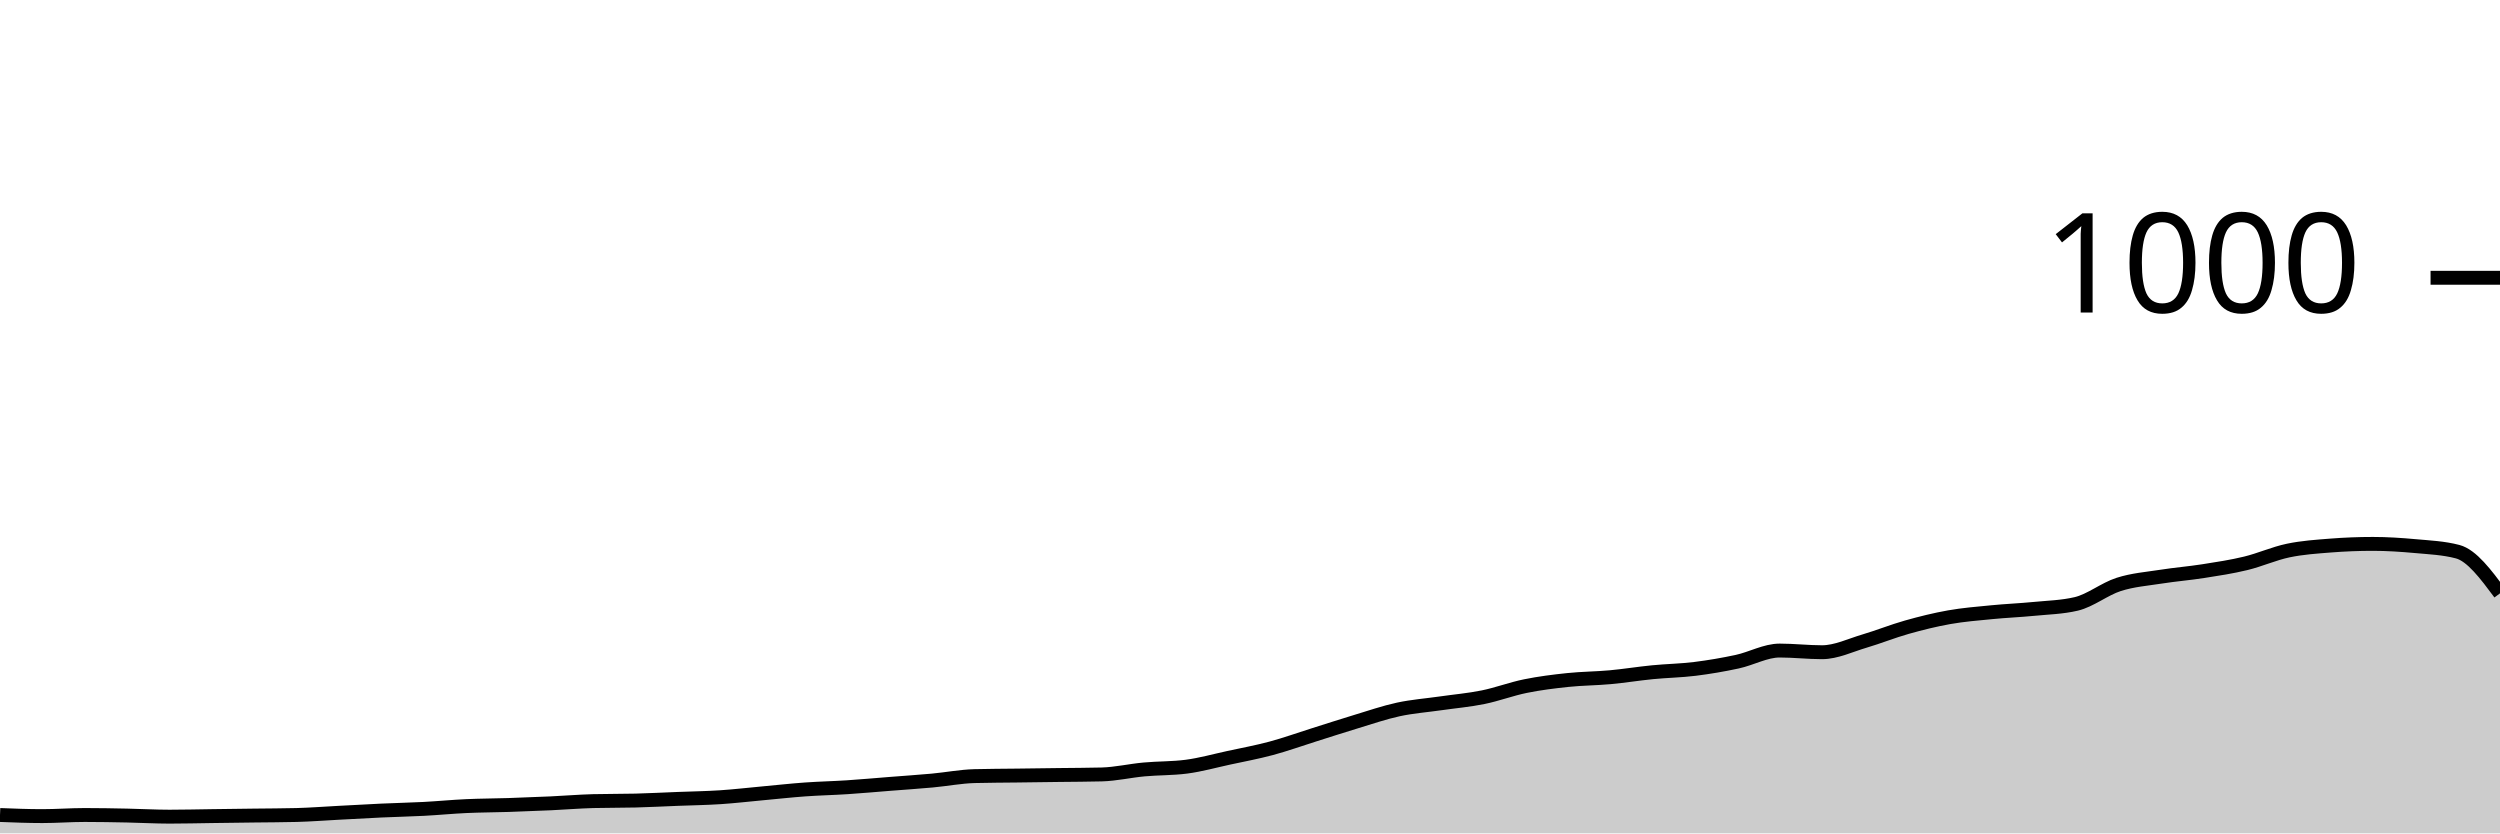
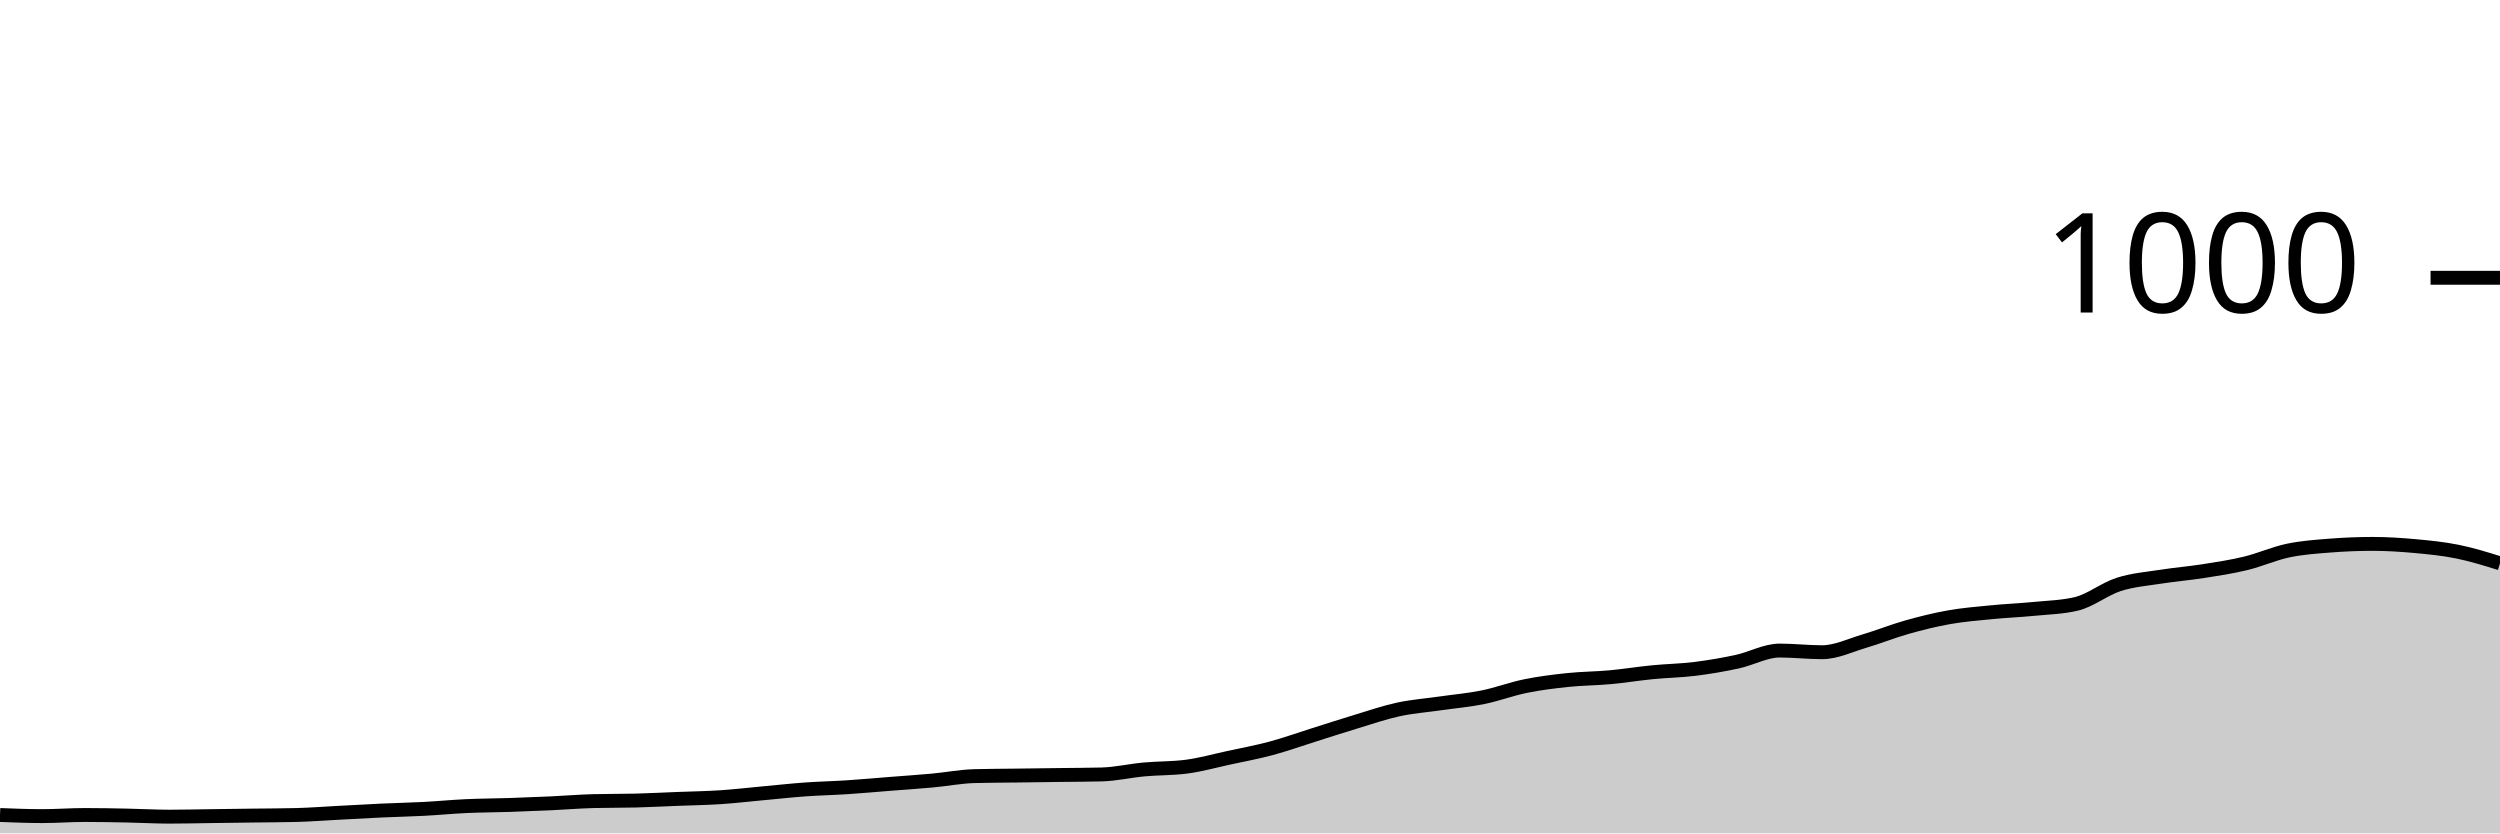
<svg xmlns="http://www.w3.org/2000/svg" viewBox="0 0 180 60">
  <g transform="translate(0,20)">
-     <path class="area" fill="rgba(0, 0, 0, 0.2)" d="M0,38.68C1.017,38.72,2.034,38.76,3.051,38.76C4.068,38.76,5.085,38.68,6.102,38.68C7.119,38.68,8.136,38.7,9.153,38.72C10.169,38.74,11.186,38.8,12.203,38.8C13.22,38.8,14.237,38.773,15.254,38.76C16.271,38.747,17.288,38.733,18.305,38.72C19.322,38.707,20.339,38.707,21.356,38.68C22.373,38.653,23.39,38.573,24.407,38.52C25.424,38.467,26.441,38.407,27.458,38.36C28.475,38.313,29.492,38.293,30.508,38.24C31.525,38.187,32.542,38.087,33.559,38.04C34.576,37.993,35.593,37.993,36.61,37.96C37.627,37.927,38.644,37.887,39.661,37.84C40.678,37.793,41.695,37.707,42.712,37.68C43.729,37.653,44.746,37.667,45.763,37.64C46.78,37.613,47.797,37.56,48.814,37.52C49.831,37.48,50.847,37.467,51.864,37.4C52.881,37.333,53.898,37.213,54.915,37.12C55.932,37.027,56.949,36.913,57.966,36.84C58.983,36.767,60,36.747,61.017,36.68C62.034,36.613,63.051,36.52,64.068,36.44C65.085,36.36,66.102,36.293,67.119,36.2C68.136,36.107,69.153,35.907,70.169,35.88C71.186,35.853,72.203,35.853,73.22,35.84C74.237,35.827,75.254,35.813,76.271,35.8C77.288,35.787,78.305,35.787,79.322,35.76C80.339,35.733,81.356,35.493,82.373,35.4C83.39,35.307,84.407,35.333,85.424,35.2C86.441,35.067,87.458,34.78,88.475,34.56C89.492,34.34,90.508,34.153,91.525,33.88C92.542,33.607,93.559,33.24,94.576,32.92C95.593,32.6,96.61,32.267,97.627,31.96C98.644,31.653,99.661,31.3,100.678,31.08C101.695,30.86,102.712,30.787,103.729,30.64C104.746,30.493,105.763,30.407,106.78,30.2C107.797,29.993,108.814,29.607,109.831,29.4C110.847,29.193,111.864,29.067,112.881,28.96C113.898,28.853,114.915,28.853,115.932,28.76C116.949,28.667,117.966,28.5,118.983,28.4C120,28.3,121.017,28.287,122.034,28.16C123.051,28.033,124.068,27.86,125.085,27.64C126.102,27.42,127.119,26.84,128.136,26.84C129.153,26.84,130.169,26.96,131.186,26.96C132.203,26.96,133.22,26.46,134.237,26.16C135.254,25.86,136.271,25.447,137.288,25.16C138.305,24.873,139.322,24.62,140.339,24.44C141.356,24.26,142.373,24.18,143.39,24.08C144.407,23.98,145.424,23.94,146.441,23.84C147.458,23.74,148.475,23.72,149.492,23.48C150.508,23.24,151.525,22.407,152.542,22.08C153.559,21.753,154.576,21.68,155.593,21.52C156.61,21.36,157.627,21.28,158.644,21.12C159.661,20.96,160.678,20.807,161.695,20.56C162.712,20.313,163.729,19.853,164.746,19.64C165.763,19.427,166.78,19.36,167.797,19.28C168.814,19.2,169.831,19.16,170.847,19.16C171.864,19.16,172.881,19.227,173.898,19.32C174.915,19.413,175.932,19.453,176.949,19.72C177.966,19.987,178.983,21.353,180,22.72L180,40C178.983,40,177.966,40,176.949,40C175.932,40,174.915,40,173.898,40C172.881,40,171.864,40,170.847,40C169.831,40,168.814,40,167.797,40C166.78,40,165.763,40,164.746,40C163.729,40,162.712,40,161.695,40C160.678,40,159.661,40,158.644,40C157.627,40,156.61,40,155.593,40C154.576,40,153.559,40,152.542,40C151.525,40,150.508,40,149.492,40C148.475,40,147.458,40,146.441,40C145.424,40,144.407,40,143.39,40C142.373,40,141.356,40,140.339,40C139.322,40,138.305,40,137.288,40C136.271,40,135.254,40,134.237,40C133.22,40,132.203,40,131.186,40C130.169,40,129.153,40,128.136,40C127.119,40,126.102,40,125.085,40C124.068,40,123.051,40,122.034,40C121.017,40,120,40,118.983,40C117.966,40,116.949,40,115.932,40C114.915,40,113.898,40,112.881,40C111.864,40,110.847,40,109.831,40C108.814,40,107.797,40,106.78,40C105.763,40,104.746,40,103.729,40C102.712,40,101.695,40,100.678,40C99.661,40,98.644,40,97.627,40C96.61,40,95.593,40,94.576,40C93.559,40,92.542,40,91.525,40C90.508,40,89.492,40,88.475,40C87.458,40,86.441,40,85.424,40C84.407,40,83.39,40,82.373,40C81.356,40,80.339,40,79.322,40C78.305,40,77.288,40,76.271,40C75.254,40,74.237,40,73.22,40C72.203,40,71.186,40,70.169,40C69.153,40,68.136,40,67.119,40C66.102,40,65.085,40,64.068,40C63.051,40,62.034,40,61.017,40C60,40,58.983,40,57.966,40C56.949,40,55.932,40,54.915,40C53.898,40,52.881,40,51.864,40C50.847,40,49.831,40,48.814,40C47.797,40,46.78,40,45.763,40C44.746,40,43.729,40,42.712,40C41.695,40,40.678,40,39.661,40C38.644,40,37.627,40,36.61,40C35.593,40,34.576,40,33.559,40C32.542,40,31.525,40,30.508,40C29.492,40,28.475,40,27.458,40C26.441,40,25.424,40,24.407,40C23.39,40,22.373,40,21.356,40C20.339,40,19.322,40,18.305,40C17.288,40,16.271,40,15.254,40C14.237,40,13.22,40,12.203,40C11.186,40,10.169,40,9.153,40C8.136,40,7.119,40,6.102,40C5.085,40,4.068,40,3.051,40C2.034,40,1.017,40,0,40Z" />
-     <path class="line" stroke="black" fill="none" d="M0,38.68C1.017,38.72,2.034,38.76,3.051,38.76C4.068,38.76,5.085,38.68,6.102,38.68C7.119,38.68,8.136,38.7,9.153,38.72C10.169,38.74,11.186,38.8,12.203,38.8C13.22,38.8,14.237,38.773,15.254,38.76C16.271,38.747,17.288,38.733,18.305,38.72C19.322,38.707,20.339,38.707,21.356,38.68C22.373,38.653,23.39,38.573,24.407,38.52C25.424,38.467,26.441,38.407,27.458,38.36C28.475,38.313,29.492,38.293,30.508,38.24C31.525,38.187,32.542,38.087,33.559,38.04C34.576,37.993,35.593,37.993,36.61,37.96C37.627,37.927,38.644,37.887,39.661,37.84C40.678,37.793,41.695,37.707,42.712,37.68C43.729,37.653,44.746,37.667,45.763,37.64C46.78,37.613,47.797,37.56,48.814,37.52C49.831,37.48,50.847,37.467,51.864,37.4C52.881,37.333,53.898,37.213,54.915,37.12C55.932,37.027,56.949,36.913,57.966,36.84C58.983,36.767,60,36.747,61.017,36.68C62.034,36.613,63.051,36.52,64.068,36.44C65.085,36.36,66.102,36.293,67.119,36.2C68.136,36.107,69.153,35.907,70.169,35.88C71.186,35.853,72.203,35.853,73.22,35.84C74.237,35.827,75.254,35.813,76.271,35.8C77.288,35.787,78.305,35.787,79.322,35.76C80.339,35.733,81.356,35.493,82.373,35.4C83.39,35.307,84.407,35.333,85.424,35.2C86.441,35.067,87.458,34.78,88.475,34.56C89.492,34.34,90.508,34.153,91.525,33.88C92.542,33.607,93.559,33.24,94.576,32.92C95.593,32.6,96.61,32.267,97.627,31.96C98.644,31.653,99.661,31.3,100.678,31.08C101.695,30.86,102.712,30.787,103.729,30.64C104.746,30.493,105.763,30.407,106.78,30.2C107.797,29.993,108.814,29.607,109.831,29.4C110.847,29.193,111.864,29.067,112.881,28.96C113.898,28.853,114.915,28.853,115.932,28.76C116.949,28.667,117.966,28.5,118.983,28.4C120,28.3,121.017,28.287,122.034,28.16C123.051,28.033,124.068,27.86,125.085,27.64C126.102,27.42,127.119,26.84,128.136,26.84C129.153,26.84,130.169,26.96,131.186,26.96C132.203,26.96,133.22,26.46,134.237,26.16C135.254,25.86,136.271,25.447,137.288,25.16C138.305,24.873,139.322,24.62,140.339,24.44C141.356,24.26,142.373,24.18,143.39,24.08C144.407,23.98,145.424,23.94,146.441,23.84C147.458,23.74,148.475,23.72,149.492,23.48C150.508,23.24,151.525,22.407,152.542,22.08C153.559,21.753,154.576,21.68,155.593,21.52C156.61,21.36,157.627,21.28,158.644,21.12C159.661,20.96,160.678,20.807,161.695,20.56C162.712,20.313,163.729,19.853,164.746,19.64C165.763,19.427,166.78,19.36,167.797,19.28C168.814,19.2,169.831,19.16,170.847,19.16C171.864,19.16,172.881,19.227,173.898,19.32C174.915,19.413,175.932,19.453,176.949,19.72C177.966,19.987,178.983,21.353,180,22.72" />
+     <path class="area" fill="rgba(0, 0, 0, 0.2)" d="M0,38.68C1.017,38.72,2.034,38.76,3.051,38.76C4.068,38.76,5.085,38.68,6.102,38.68C7.119,38.68,8.136,38.7,9.153,38.72C10.169,38.74,11.186,38.8,12.203,38.8C13.22,38.8,14.237,38.773,15.254,38.76C16.271,38.747,17.288,38.733,18.305,38.72C19.322,38.707,20.339,38.707,21.356,38.68C22.373,38.653,23.39,38.573,24.407,38.52C25.424,38.467,26.441,38.407,27.458,38.36C28.475,38.313,29.492,38.293,30.508,38.24C31.525,38.187,32.542,38.087,33.559,38.04C34.576,37.993,35.593,37.993,36.61,37.96C37.627,37.927,38.644,37.887,39.661,37.84C40.678,37.793,41.695,37.707,42.712,37.68C43.729,37.653,44.746,37.667,45.763,37.64C46.78,37.613,47.797,37.56,48.814,37.52C49.831,37.48,50.847,37.467,51.864,37.4C52.881,37.333,53.898,37.213,54.915,37.12C55.932,37.027,56.949,36.913,57.966,36.84C58.983,36.767,60,36.747,61.017,36.68C62.034,36.613,63.051,36.52,64.068,36.44C65.085,36.36,66.102,36.293,67.119,36.2C68.136,36.107,69.153,35.907,70.169,35.88C71.186,35.853,72.203,35.853,73.22,35.84C74.237,35.827,75.254,35.813,76.271,35.8C77.288,35.787,78.305,35.787,79.322,35.76C80.339,35.733,81.356,35.493,82.373,35.4C83.39,35.307,84.407,35.333,85.424,35.2C86.441,35.067,87.458,34.78,88.475,34.56C89.492,34.34,90.508,34.153,91.525,33.88C92.542,33.607,93.559,33.24,94.576,32.92C95.593,32.6,96.61,32.267,97.627,31.96C98.644,31.653,99.661,31.3,100.678,31.08C101.695,30.86,102.712,30.787,103.729,30.64C104.746,30.493,105.763,30.407,106.78,30.2C107.797,29.993,108.814,29.607,109.831,29.4C110.847,29.193,111.864,29.067,112.881,28.96C113.898,28.853,114.915,28.853,115.932,28.76C116.949,28.667,117.966,28.5,118.983,28.4C120,28.3,121.017,28.287,122.034,28.16C123.051,28.033,124.068,27.86,125.085,27.64C126.102,27.42,127.119,26.84,128.136,26.84C129.153,26.84,130.169,26.96,131.186,26.96C132.203,26.96,133.22,26.46,134.237,26.16C135.254,25.86,136.271,25.447,137.288,25.16C138.305,24.873,139.322,24.62,140.339,24.44C141.356,24.26,142.373,24.18,143.39,24.08C144.407,23.98,145.424,23.94,146.441,23.84C147.458,23.74,148.475,23.72,149.492,23.48C150.508,23.24,151.525,22.407,152.542,22.08C153.559,21.753,154.576,21.68,155.593,21.52C156.61,21.36,157.627,21.28,158.644,21.12C159.661,20.96,160.678,20.807,161.695,20.56C162.712,20.313,163.729,19.853,164.746,19.64C165.763,19.427,166.78,19.36,167.797,19.28C168.814,19.2,169.831,19.16,170.847,19.16C171.864,19.16,172.881,19.227,173.898,19.32C174.915,19.413,175.932,19.513,176.949,19.72C177.966,19.927,178.983,20.243,180,20.56L180,40C178.983,40,177.966,40,176.949,40C175.932,40,174.915,40,173.898,40C172.881,40,171.864,40,170.847,40C169.831,40,168.814,40,167.797,40C166.78,40,165.763,40,164.746,40C163.729,40,162.712,40,161.695,40C160.678,40,159.661,40,158.644,40C157.627,40,156.61,40,155.593,40C154.576,40,153.559,40,152.542,40C151.525,40,150.508,40,149.492,40C148.475,40,147.458,40,146.441,40C145.424,40,144.407,40,143.39,40C142.373,40,141.356,40,140.339,40C139.322,40,138.305,40,137.288,40C136.271,40,135.254,40,134.237,40C133.22,40,132.203,40,131.186,40C130.169,40,129.153,40,128.136,40C127.119,40,126.102,40,125.085,40C124.068,40,123.051,40,122.034,40C121.017,40,120,40,118.983,40C117.966,40,116.949,40,115.932,40C114.915,40,113.898,40,112.881,40C111.864,40,110.847,40,109.831,40C108.814,40,107.797,40,106.78,40C105.763,40,104.746,40,103.729,40C102.712,40,101.695,40,100.678,40C99.661,40,98.644,40,97.627,40C96.61,40,95.593,40,94.576,40C93.559,40,92.542,40,91.525,40C90.508,40,89.492,40,88.475,40C87.458,40,86.441,40,85.424,40C84.407,40,83.39,40,82.373,40C81.356,40,80.339,40,79.322,40C78.305,40,77.288,40,76.271,40C75.254,40,74.237,40,73.22,40C72.203,40,71.186,40,70.169,40C69.153,40,68.136,40,67.119,40C66.102,40,65.085,40,64.068,40C63.051,40,62.034,40,61.017,40C60,40,58.983,40,57.966,40C56.949,40,55.932,40,54.915,40C53.898,40,52.881,40,51.864,40C50.847,40,49.831,40,48.814,40C47.797,40,46.78,40,45.763,40C44.746,40,43.729,40,42.712,40C41.695,40,40.678,40,39.661,40C38.644,40,37.627,40,36.61,40C35.593,40,34.576,40,33.559,40C32.542,40,31.525,40,30.508,40C29.492,40,28.475,40,27.458,40C26.441,40,25.424,40,24.407,40C23.39,40,22.373,40,21.356,40C20.339,40,19.322,40,18.305,40C17.288,40,16.271,40,15.254,40C14.237,40,13.22,40,12.203,40C11.186,40,10.169,40,9.153,40C8.136,40,7.119,40,6.102,40C5.085,40,4.068,40,3.051,40C2.034,40,1.017,40,0,40Z" />
+     <path class="line" stroke="black" fill="none" d="M0,38.68C1.017,38.72,2.034,38.76,3.051,38.76C4.068,38.76,5.085,38.68,6.102,38.68C7.119,38.68,8.136,38.7,9.153,38.72C10.169,38.74,11.186,38.8,12.203,38.8C13.22,38.8,14.237,38.773,15.254,38.76C16.271,38.747,17.288,38.733,18.305,38.72C19.322,38.707,20.339,38.707,21.356,38.68C22.373,38.653,23.39,38.573,24.407,38.52C25.424,38.467,26.441,38.407,27.458,38.36C28.475,38.313,29.492,38.293,30.508,38.24C31.525,38.187,32.542,38.087,33.559,38.04C34.576,37.993,35.593,37.993,36.61,37.96C37.627,37.927,38.644,37.887,39.661,37.84C40.678,37.793,41.695,37.707,42.712,37.68C43.729,37.653,44.746,37.667,45.763,37.64C46.78,37.613,47.797,37.56,48.814,37.52C49.831,37.48,50.847,37.467,51.864,37.4C52.881,37.333,53.898,37.213,54.915,37.12C55.932,37.027,56.949,36.913,57.966,36.84C58.983,36.767,60,36.747,61.017,36.68C62.034,36.613,63.051,36.52,64.068,36.44C65.085,36.36,66.102,36.293,67.119,36.2C68.136,36.107,69.153,35.907,70.169,35.88C71.186,35.853,72.203,35.853,73.22,35.84C74.237,35.827,75.254,35.813,76.271,35.8C77.288,35.787,78.305,35.787,79.322,35.76C80.339,35.733,81.356,35.493,82.373,35.4C83.39,35.307,84.407,35.333,85.424,35.2C86.441,35.067,87.458,34.78,88.475,34.56C89.492,34.34,90.508,34.153,91.525,33.88C92.542,33.607,93.559,33.24,94.576,32.92C95.593,32.6,96.61,32.267,97.627,31.96C98.644,31.653,99.661,31.3,100.678,31.08C101.695,30.86,102.712,30.787,103.729,30.64C104.746,30.493,105.763,30.407,106.78,30.2C107.797,29.993,108.814,29.607,109.831,29.4C110.847,29.193,111.864,29.067,112.881,28.96C113.898,28.853,114.915,28.853,115.932,28.76C116.949,28.667,117.966,28.5,118.983,28.4C120,28.3,121.017,28.287,122.034,28.16C123.051,28.033,124.068,27.86,125.085,27.64C126.102,27.42,127.119,26.84,128.136,26.84C129.153,26.84,130.169,26.96,131.186,26.96C132.203,26.96,133.22,26.46,134.237,26.16C135.254,25.86,136.271,25.447,137.288,25.16C138.305,24.873,139.322,24.62,140.339,24.44C141.356,24.26,142.373,24.18,143.39,24.08C144.407,23.98,145.424,23.94,146.441,23.84C147.458,23.74,148.475,23.72,149.492,23.48C150.508,23.24,151.525,22.407,152.542,22.08C153.559,21.753,154.576,21.68,155.593,21.52C156.61,21.36,157.627,21.28,158.644,21.12C159.661,20.96,160.678,20.807,161.695,20.56C162.712,20.313,163.729,19.853,164.746,19.64C165.763,19.427,166.78,19.36,167.797,19.28C168.814,19.2,169.831,19.16,170.847,19.16C171.864,19.16,172.881,19.227,173.898,19.32C174.915,19.413,175.932,19.513,176.949,19.72C177.966,19.927,178.983,20.243,180,20.56" />
    <path class="axis-ceiling" stroke-width="1" stroke="black" fill="none" d="M175,0L180,0" />
    <text class="axis-ceiling-label" font-family="sans-serif" text-anchor="end" font-size="10px" x="170" y="2.5">1000</text>
  </g>
</svg>
